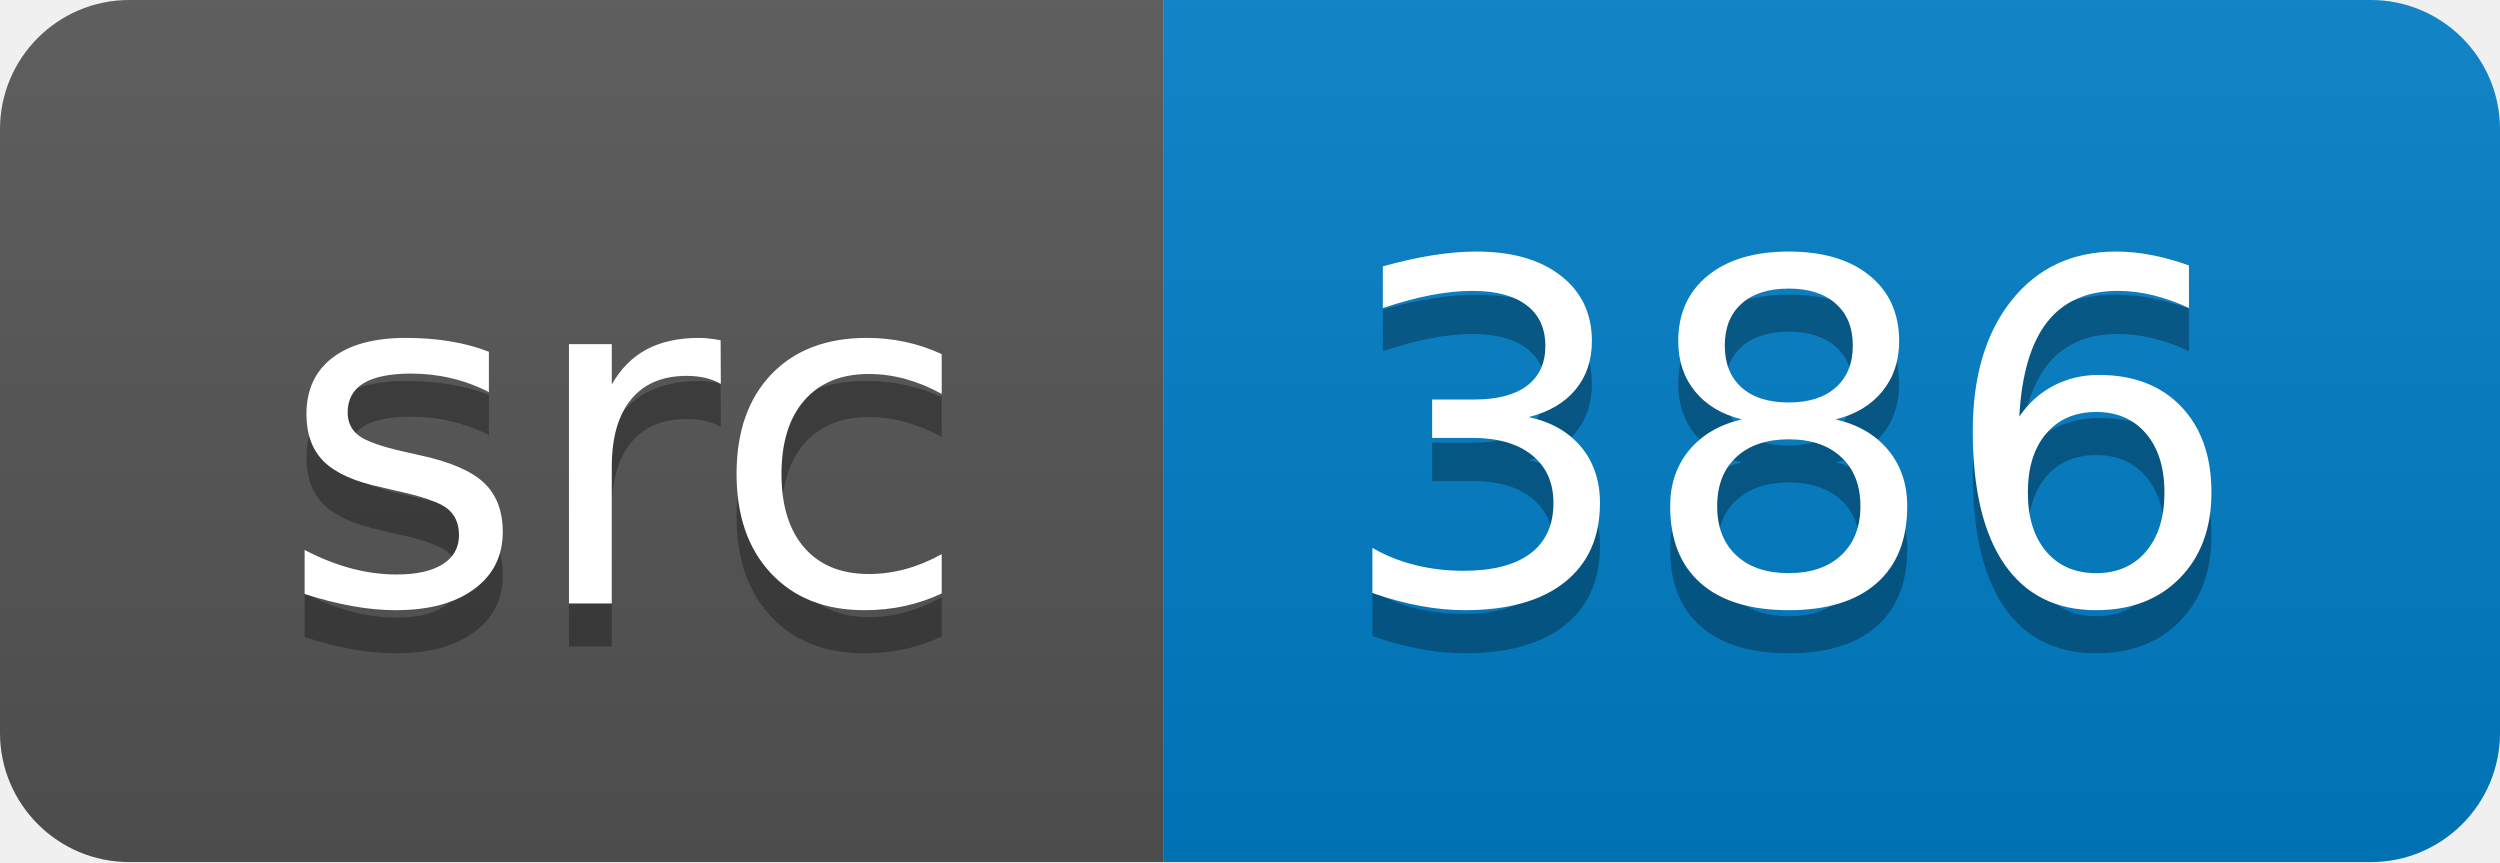
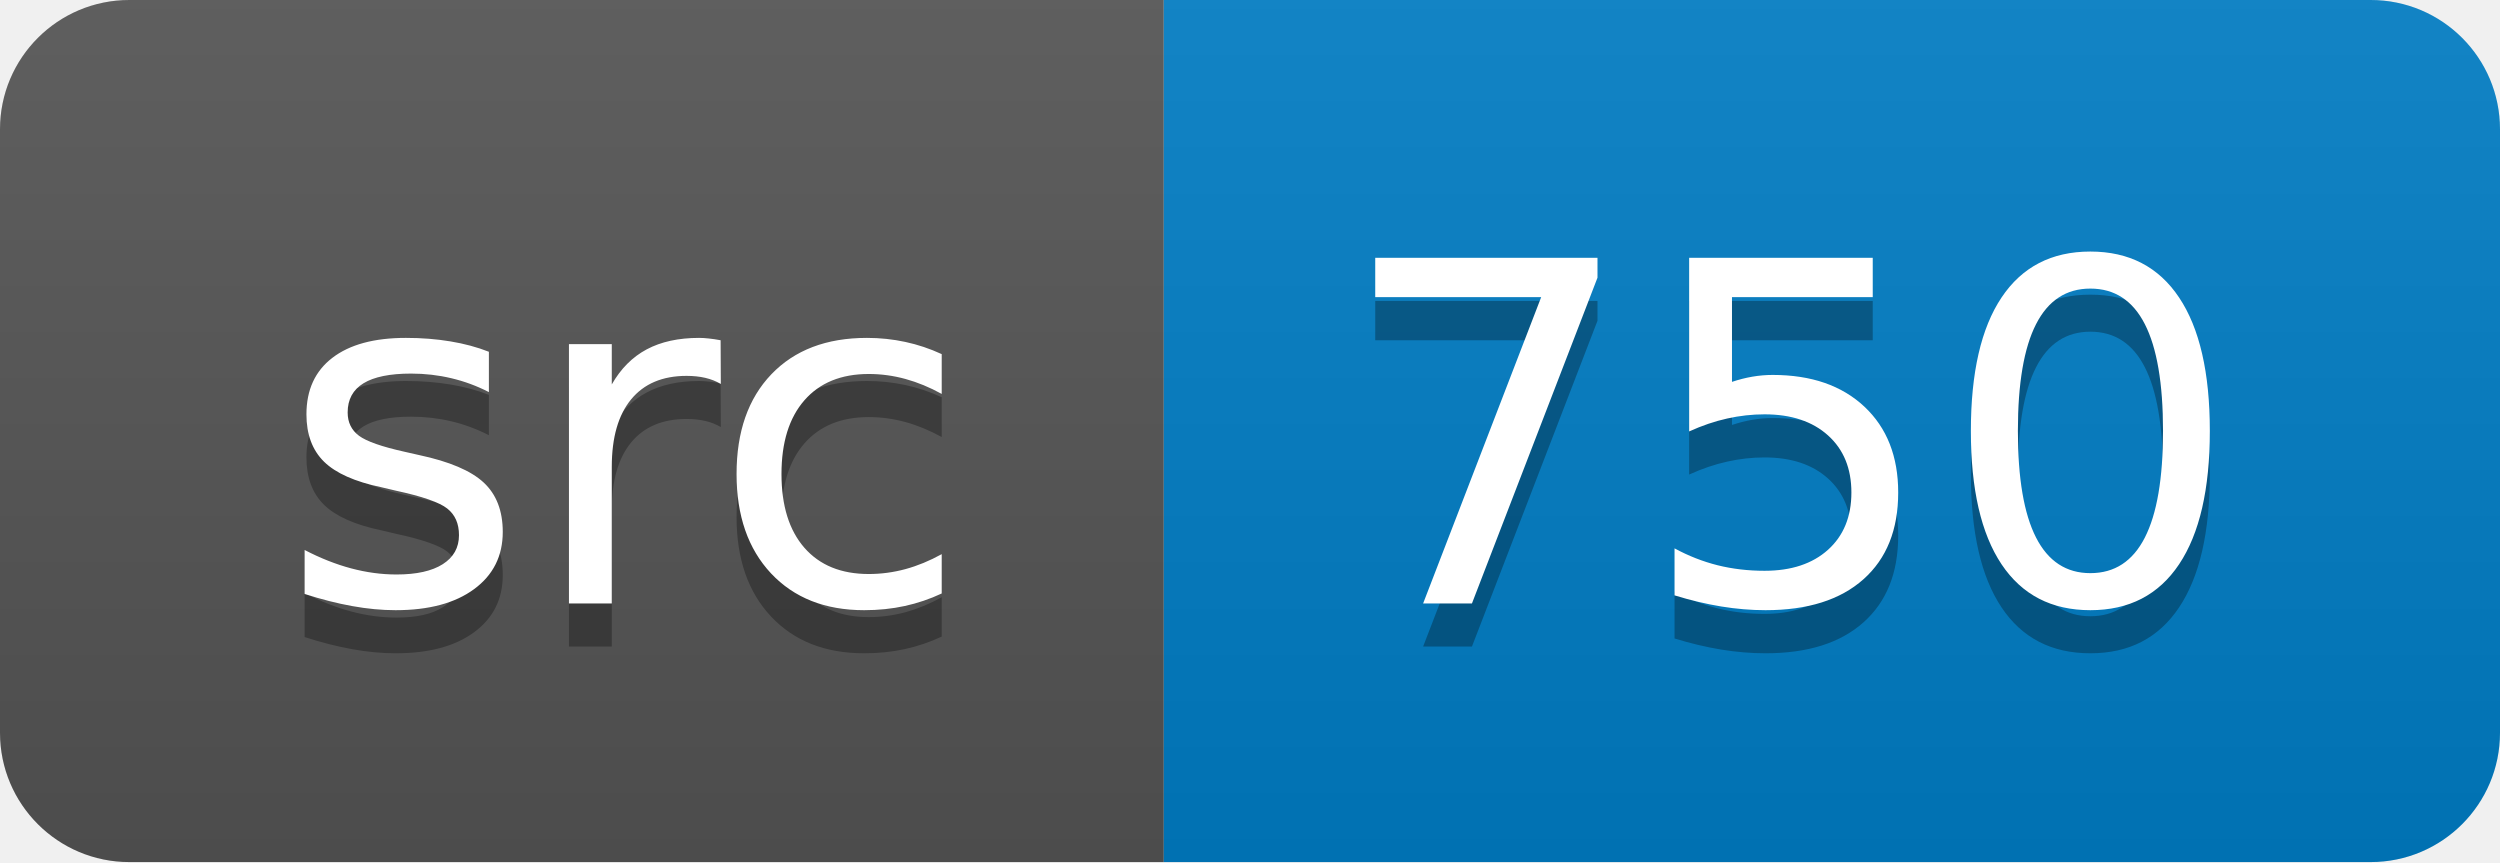
<svg xmlns="http://www.w3.org/2000/svg" width="58" height="20">
  <linearGradient id="smooth" x2="0" y2="100%">
    <stop offset="0" stop-color="#bbb" stop-opacity=".1" />
    <stop offset="1" stop-opacity=".1" />
  </linearGradient>
  <clipPath id="round">
    <rect width="58" height="20" rx="3" fill="#fff" />
  </clipPath>
  <g clip-path="url(#round)">
    <rect width="27" height="20" fill="#555" />
    <rect x="27" width="31" height="20" fill="#007ec6" />
    <rect width="58" height="20" fill="url(#smooth)" />
  </g>
  <g fill="#fff" text-anchor="middle" font-family="DejaVu Sans,Verdana,Geneva,sans-serif" font-size="110">
    <text x="145" y="150" fill="#010101" fill-opacity=".3" transform="scale(0.1)" textLength="170" lengthAdjust="spacing">src</text>
    <text x="145" y="140" transform="scale(0.1)" textLength="170" lengthAdjust="spacing">src</text>
-     <text x="415" y="150" fill="#010101" fill-opacity=".3" transform="scale(0.1)" textLength="210" lengthAdjust="spacing">386</text>
-     <text x="415" y="140" transform="scale(0.1)" textLength="210" lengthAdjust="spacing">386</text>
+     <text x="415" y="150" fill="#010101" fill-opacity=".3" transform="scale(0.1)" textLength="210" lengthAdjust="spacing">750</text>
+     <text x="415" y="140" transform="scale(0.1)" textLength="210" lengthAdjust="spacing">750</text>
  </g>
</svg>
